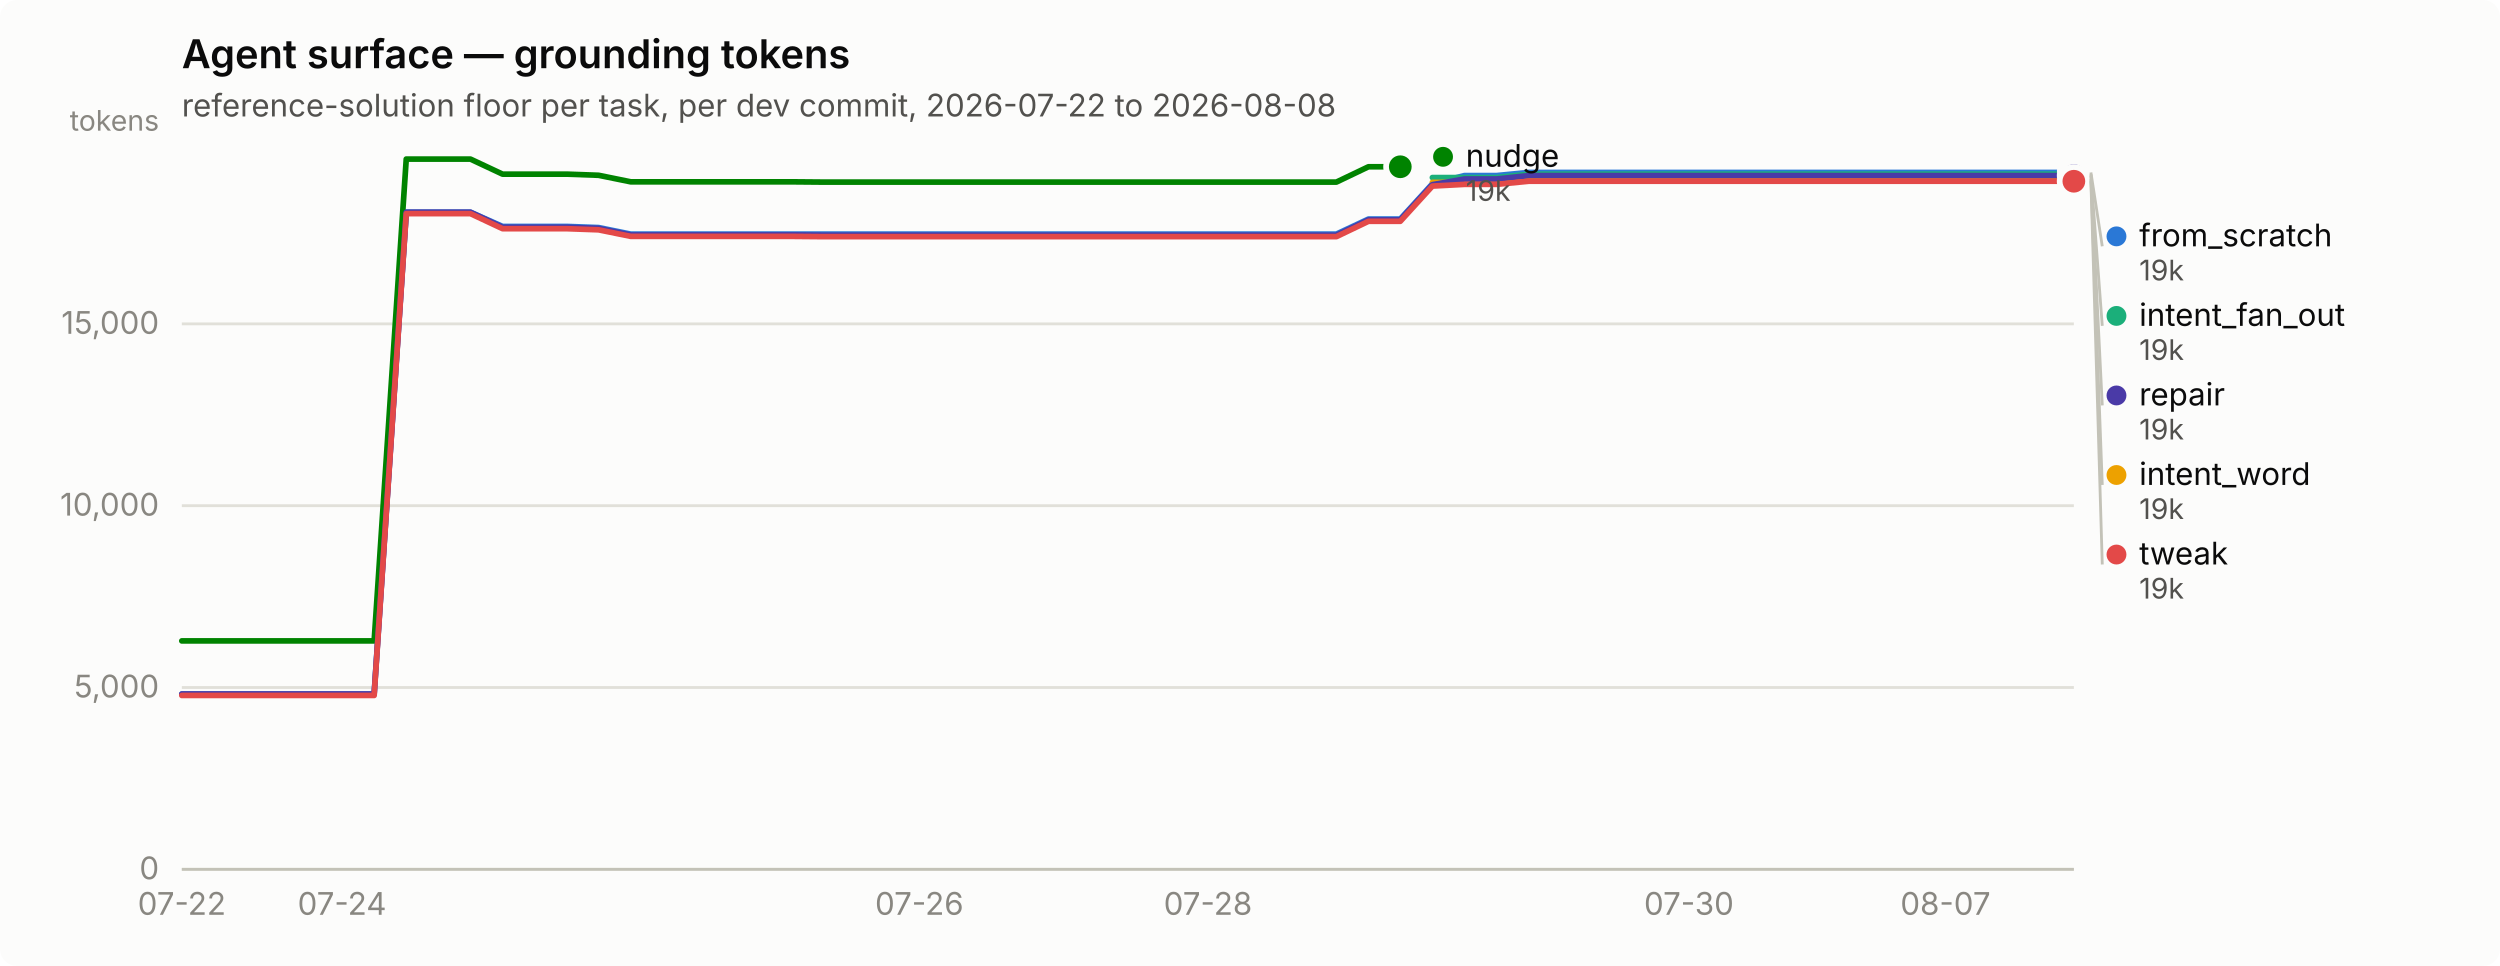
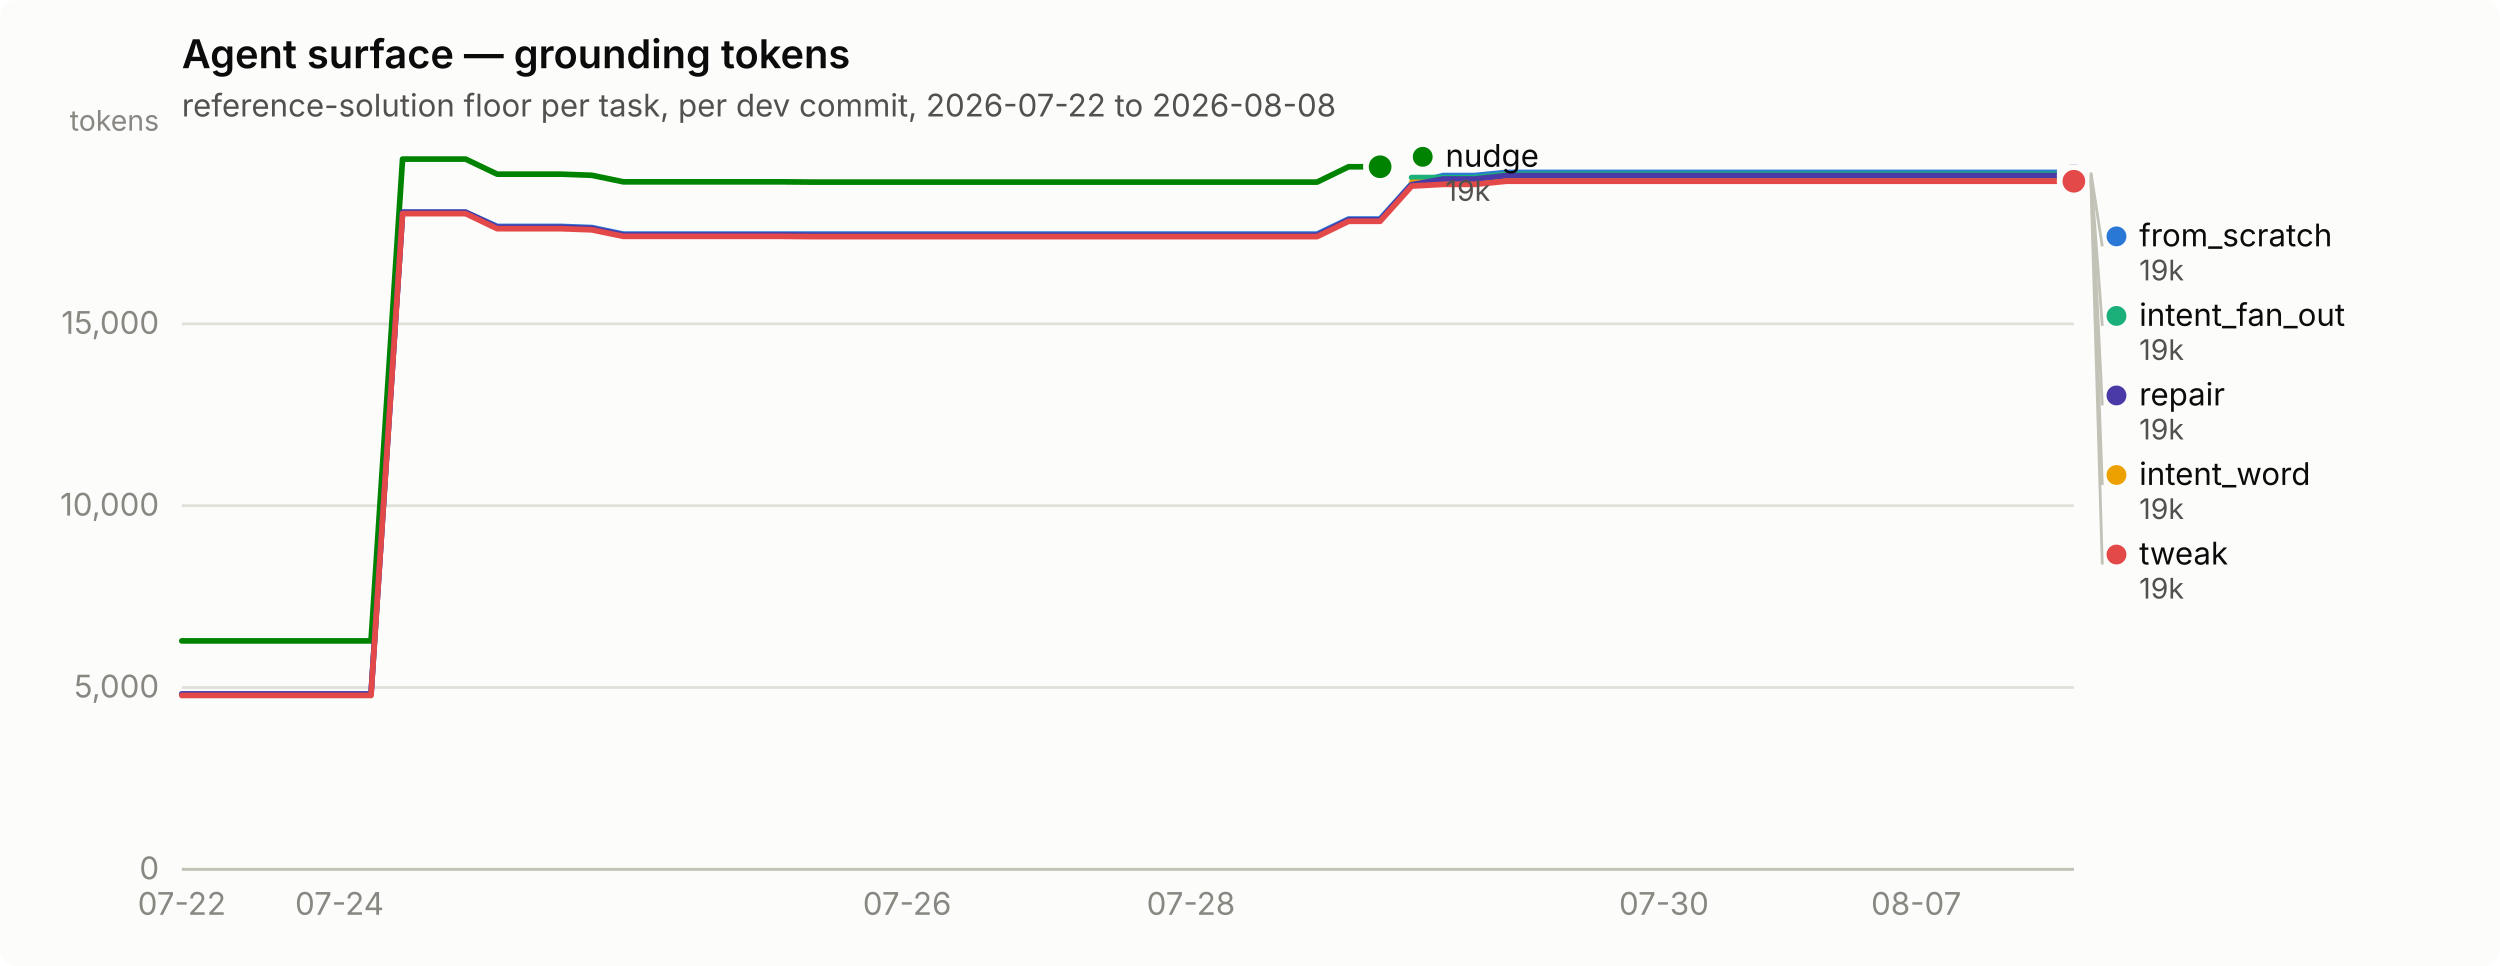
<svg xmlns="http://www.w3.org/2000/svg" width="880" height="340" viewBox="0 0 880 340" role="img" aria-label="Agent surface — grounding tokens">
  <rect width="880" height="340" rx="6" fill="#fcfcfb" />
  <text x="64" y="24" font-family="system-ui, -apple-system, &quot;Segoe UI&quot;, sans-serif" font-size="14" font-weight="600" fill="#0b0b0b">Agent surface — grounding tokens</text>
  <text x="64" y="41" font-family="system-ui, -apple-system, &quot;Segoe UI&quot;, sans-serif" font-size="11" fill="#52514e">reference-solution floor per task, per dev commit, 2026-07-22 to 2026-08-08</text>
  <line x1="64" y1="306.0" x2="730" y2="306.0" stroke="#e1e0d9" stroke-width="1" />
  <text x="56" y="309.5" text-anchor="end" font-family="system-ui, -apple-system, &quot;Segoe UI&quot;, sans-serif" font-size="11" style="font-variant-numeric: tabular-nums" fill="#898781">0</text>
  <line x1="64" y1="242.0" x2="730" y2="242.0" stroke="#e1e0d9" stroke-width="1" />
  <text x="56" y="245.5" text-anchor="end" font-family="system-ui, -apple-system, &quot;Segoe UI&quot;, sans-serif" font-size="11" style="font-variant-numeric: tabular-nums" fill="#898781">5,000</text>
  <line x1="64" y1="178.0" x2="730" y2="178.0" stroke="#e1e0d9" stroke-width="1" />
  <text x="56" y="181.5" text-anchor="end" font-family="system-ui, -apple-system, &quot;Segoe UI&quot;, sans-serif" font-size="11" style="font-variant-numeric: tabular-nums" fill="#898781">10,000</text>
  <line x1="64" y1="114.0" x2="730" y2="114.0" stroke="#e1e0d9" stroke-width="1" />
  <text x="56" y="117.5" text-anchor="end" font-family="system-ui, -apple-system, &quot;Segoe UI&quot;, sans-serif" font-size="11" style="font-variant-numeric: tabular-nums" fill="#898781">15,000</text>
  <text x="56" y="46" text-anchor="end" font-family="system-ui, -apple-system, &quot;Segoe UI&quot;, sans-serif" font-size="10" fill="#898781">tokens</text>
  <line x1="64" y1="306" x2="730" y2="306" stroke="#c3c2b7" stroke-width="1" />
  <text x="64.0" y="322" text-anchor="middle" font-family="system-ui, -apple-system, &quot;Segoe UI&quot;, sans-serif" font-size="11" style="font-variant-numeric: tabular-nums" fill="#898781">07-22</text>
-   <text x="120.4" y="322" text-anchor="middle" font-family="system-ui, -apple-system, &quot;Segoe UI&quot;, sans-serif" font-size="11" style="font-variant-numeric: tabular-nums" fill="#898781">07-24</text>
-   <text x="323.6" y="322" text-anchor="middle" font-family="system-ui, -apple-system, &quot;Segoe UI&quot;, sans-serif" font-size="11" style="font-variant-numeric: tabular-nums" fill="#898781">07-26</text>
-   <text x="425.2" y="322" text-anchor="middle" font-family="system-ui, -apple-system, &quot;Segoe UI&quot;, sans-serif" font-size="11" style="font-variant-numeric: tabular-nums" fill="#898781">07-28</text>
-   <text x="594.5" y="322" text-anchor="middle" font-family="system-ui, -apple-system, &quot;Segoe UI&quot;, sans-serif" font-size="11" style="font-variant-numeric: tabular-nums" fill="#898781">07-30</text>
-   <text x="684.8" y="322" text-anchor="middle" font-family="system-ui, -apple-system, &quot;Segoe UI&quot;, sans-serif" font-size="11" style="font-variant-numeric: tabular-nums" fill="#898781">08-07</text>
-   <path d="M64.0,244.3 L75.3,244.3 L86.6,244.3 L97.9,244.3 L109.2,244.3 L120.4,244.3 L131.7,244.3 L143.0,74.7 L154.3,74.7 L165.6,74.7 L176.9,79.7 L188.2,79.7 L199.5,79.7 L210.7,80.1 L222.0,82.4 L233.3,82.4 L244.6,82.4 L255.9,82.4 L267.2,82.4 L278.5,82.4 L289.8,82.4 L301.1,82.4 L312.3,82.4 L323.6,82.4 L334.9,82.4 L346.2,82.4 L357.5,82.4 L368.8,82.4 L380.1,82.4 L391.4,82.4 L402.6,82.4 L413.9,82.4 L425.2,82.4 L436.5,82.4 L447.8,82.4 L459.1,82.4 L470.4,82.4 L481.7,77.1 L492.9,77.1 L504.2,64.7 L515.5,61.8 L526.8,61.8 L538.1,60.7 L549.4,60.7 L560.7,60.7 L572.0,60.7 L583.3,60.7 L594.5,60.7 L605.8,60.7 L617.1,60.7 L628.4,60.7 L639.7,60.7 L651.0,60.7 L662.3,60.7 L673.6,60.7 L684.8,60.7 L696.1,60.7 L707.4,60.7 L718.7,60.7 L730.0,60.7" fill="none" stroke="#2a78d6" stroke-width="2" stroke-linejoin="round" stroke-linecap="round" />
+   <text x="119.5" y="322" text-anchor="middle" font-family="system-ui, -apple-system, &quot;Segoe UI&quot;, sans-serif" font-size="11" style="font-variant-numeric: tabular-nums" fill="#898781">07-24</text>
+   <text x="319.3" y="322" text-anchor="middle" font-family="system-ui, -apple-system, &quot;Segoe UI&quot;, sans-serif" font-size="11" style="font-variant-numeric: tabular-nums" fill="#898781">07-26</text>
+   <text x="419.2" y="322" text-anchor="middle" font-family="system-ui, -apple-system, &quot;Segoe UI&quot;, sans-serif" font-size="11" style="font-variant-numeric: tabular-nums" fill="#898781">07-28</text>
+   <text x="585.7" y="322" text-anchor="middle" font-family="system-ui, -apple-system, &quot;Segoe UI&quot;, sans-serif" font-size="11" style="font-variant-numeric: tabular-nums" fill="#898781">07-30</text>
+   <text x="674.5" y="322" text-anchor="middle" font-family="system-ui, -apple-system, &quot;Segoe UI&quot;, sans-serif" font-size="11" style="font-variant-numeric: tabular-nums" fill="#898781">08-07</text>
+   <path d="M64.0,244.3 L75.1,244.3 L86.2,244.3 L97.3,244.3 L108.4,244.3 L119.5,244.3 L130.6,244.3 L141.7,74.7 L152.8,74.7 L163.9,74.7 L175.0,79.7 L186.1,79.7 L197.2,79.7 L208.3,80.1 L219.4,82.4 L230.5,82.4 L241.6,82.4 L252.7,82.4 L263.8,82.4 L274.9,82.4 L286.0,82.4 L297.1,82.4 L308.2,82.4 L319.3,82.4 L330.4,82.4 L341.5,82.4 L352.6,82.4 L363.7,82.4 L374.8,82.4 L385.9,82.4 L397.0,82.4 L408.1,82.4 L419.2,82.4 L430.3,82.4 L441.4,82.4 L452.5,82.4 L463.6,82.4 L474.7,77.1 L485.8,77.1 L496.9,64.7 L508.0,61.8 L519.1,61.8 L530.2,60.7 L541.3,60.7 L552.4,60.7 L563.5,60.7 L574.6,60.7 L585.7,60.7 L596.8,60.7 L607.9,60.7 L619.0,60.7 L630.1,60.7 L641.2,60.7 L652.3,60.7 L663.4,60.7 L674.5,60.7 L685.6,60.7 L696.7,60.7 L707.8,60.7 L718.9,60.7 L730.0,60.7" fill="none" stroke="#2a78d6" stroke-width="2" stroke-linejoin="round" stroke-linecap="round" />
  <circle cx="730.0" cy="60.7" r="6" fill="#fcfcfb" />
  <circle cx="730.0" cy="60.7" r="4" fill="#2a78d6" />
-   <path d="M504.2,62.5 L515.5,62.5 L526.8,62.5 L538.1,61.3 L549.4,61.3 L560.7,61.3 L572.0,61.3 L583.3,61.3 L594.5,61.3 L605.8,61.3 L617.1,61.3 L628.4,61.3 L639.7,61.3 L651.0,61.3 L662.3,61.3 L673.6,61.3 L684.8,61.3 L696.1,61.3 L707.4,61.3 L718.7,61.3 L730.0,61.3" fill="none" stroke="#1baf7a" stroke-width="2" stroke-linejoin="round" stroke-linecap="round" />
+   <path d="M496.9,62.5 L508.0,62.5 L519.1,62.5 L530.2,61.3 L541.3,61.3 L552.4,61.3 L563.5,61.3 L574.6,61.3 L585.7,61.3 L596.8,61.3 L607.9,61.3 L619.0,61.3 L630.1,61.3 L641.2,61.3 L652.3,61.3 L663.4,61.3 L674.5,61.3 L685.6,61.3 L696.7,61.3 L707.8,61.3 L718.9,61.3 L730.0,61.3" fill="none" stroke="#1baf7a" stroke-width="2" stroke-linejoin="round" stroke-linecap="round" />
  <circle cx="730.0" cy="61.3" r="6" fill="#fcfcfb" />
  <circle cx="730.0" cy="61.3" r="4" fill="#1baf7a" />
-   <path d="M504.2,64.2 L515.5,64.2 L526.8,64.2 L538.1,63.1 L549.4,63.1 L560.7,63.1 L572.0,63.1 L583.3,63.1 L594.5,63.1 L605.8,63.1 L617.1,63.1 L628.4,63.1 L639.7,63.1 L651.0,63.1 L662.3,63.1 L673.6,63.1 L684.8,63.1 L696.1,63.1 L707.4,63.1 L718.7,63.1 L730.0,63.1" fill="none" stroke="#eda100" stroke-width="2" stroke-linejoin="round" stroke-linecap="round" />
+   <path d="M496.9,64.2 L508.0,64.2 L519.1,64.2 L530.2,63.1 L541.3,63.1 L552.4,63.1 L563.5,63.1 L574.6,63.1 L585.7,63.1 L596.8,63.1 L607.9,63.1 L619.0,63.1 L630.1,63.1 L641.2,63.1 L652.3,63.1 L663.4,63.1 L674.5,63.1 L685.6,63.1 L696.7,63.1 L707.8,63.1 L718.9,63.1 L730.0,63.1" fill="none" stroke="#eda100" stroke-width="2" stroke-linejoin="round" stroke-linecap="round" />
  <circle cx="730.0" cy="63.1" r="6" fill="#fcfcfb" />
  <circle cx="730.0" cy="63.1" r="4" fill="#eda100" />
-   <path d="M64.0,225.6 L75.3,225.6 L86.6,225.6 L97.9,225.6 L109.2,225.6 L120.4,225.6 L131.7,225.6 L143.0,56.0 L154.3,56.0 L165.6,56.0 L176.9,61.3 L188.2,61.3 L199.5,61.3 L210.7,61.7 L222.0,64.0 L233.3,64.0 L244.6,64.0 L255.9,64.0 L267.2,64.0 L278.5,64.0 L289.8,64.1 L301.1,64.1 L312.3,64.1 L323.6,64.1 L334.9,64.1 L346.2,64.1 L357.5,64.1 L368.8,64.1 L380.1,64.1 L391.4,64.1 L402.6,64.1 L413.9,64.1 L425.2,64.1 L436.5,64.1 L447.8,64.1 L459.1,64.1 L470.4,64.1 L481.7,58.7 L492.9,58.7" fill="none" stroke="#008300" stroke-width="2" stroke-linejoin="round" stroke-linecap="round" />
-   <circle cx="492.9" cy="58.7" r="6" fill="#fcfcfb" />
-   <circle cx="492.9" cy="58.7" r="4" fill="#008300" />
-   <path d="M64.0,244.3 L75.3,244.3 L86.6,244.3 L97.9,244.3 L109.2,244.3 L120.4,244.3 L131.7,244.3 L143.0,74.7 L154.3,74.7 L165.6,74.7 L176.9,80.0 L188.2,80.0 L199.5,80.0 L210.7,80.4 L222.0,82.7 L233.3,82.7 L244.6,82.7 L255.9,82.7 L267.2,82.7 L278.5,82.7 L289.8,82.8 L301.1,82.8 L312.3,82.8 L323.6,82.8 L334.9,82.8 L346.2,82.8 L357.5,82.8 L368.8,82.8 L380.1,82.8 L391.4,82.8 L402.6,82.8 L413.9,82.8 L425.2,82.8 L436.5,82.8 L447.8,82.8 L459.1,82.8 L470.4,82.8 L481.7,77.4 L492.9,77.4 L504.2,65.0 L515.5,63.0 L526.8,63.0 L538.1,61.8 L549.4,61.8 L560.7,61.8 L572.0,61.8 L583.3,61.8 L594.5,61.8 L605.8,61.8 L617.1,61.8 L628.4,61.8 L639.7,61.8 L651.0,61.8 L662.3,61.8 L673.6,61.8 L684.8,61.8 L696.1,61.8 L707.4,61.8 L718.7,61.8 L730.0,61.8" fill="none" stroke="#4a3aa7" stroke-width="2" stroke-linejoin="round" stroke-linecap="round" />
+   <path d="M64.0,225.6 L75.1,225.6 L86.2,225.6 L97.3,225.6 L108.4,225.6 L119.5,225.6 L130.6,225.6 L141.7,56.0 L152.8,56.0 L163.9,56.0 L175.0,61.3 L186.1,61.3 L197.2,61.3 L208.3,61.7 L219.4,64.0 L230.5,64.0 L241.6,64.0 L252.7,64.0 L263.8,64.0 L274.9,64.0 L286.0,64.1 L297.1,64.1 L308.2,64.1 L319.3,64.1 L330.4,64.1 L341.5,64.1 L352.6,64.1 L363.7,64.1 L374.8,64.1 L385.9,64.1 L397.0,64.1 L408.1,64.1 L419.2,64.1 L430.3,64.1 L441.4,64.1 L452.5,64.1 L463.6,64.1 L474.7,58.7 L485.8,58.7" fill="none" stroke="#008300" stroke-width="2" stroke-linejoin="round" stroke-linecap="round" />
+   <circle cx="485.8" cy="58.7" r="6" fill="#fcfcfb" />
+   <circle cx="485.8" cy="58.7" r="4" fill="#008300" />
+   <path d="M64.0,244.3 L75.1,244.3 L86.2,244.3 L97.3,244.3 L108.4,244.3 L119.5,244.3 L130.6,244.3 L141.7,74.7 L152.8,74.7 L163.9,74.7 L175.0,80.0 L186.1,80.0 L197.2,80.0 L208.3,80.4 L219.4,82.7 L230.5,82.7 L241.6,82.7 L252.7,82.7 L263.8,82.7 L274.9,82.7 L286.0,82.8 L297.1,82.8 L308.2,82.8 L319.3,82.8 L330.4,82.8 L341.5,82.8 L352.6,82.8 L363.7,82.8 L374.8,82.8 L385.9,82.8 L397.0,82.8 L408.1,82.8 L419.2,82.8 L430.3,82.8 L441.4,82.8 L452.5,82.8 L463.6,82.8 L474.7,77.4 L485.8,77.4 L496.9,65.0 L508.0,63.0 L519.1,63.0 L530.2,61.8 L541.3,61.8 L552.4,61.8 L563.5,61.8 L574.6,61.8 L585.7,61.8 L596.8,61.8 L607.9,61.8 L619.0,61.8 L630.1,61.8 L641.2,61.8 L652.3,61.8 L663.4,61.8 L674.5,61.8 L685.6,61.8 L696.7,61.8 L707.8,61.8 L718.9,61.8 L730.0,61.8" fill="none" stroke="#4a3aa7" stroke-width="2" stroke-linejoin="round" stroke-linecap="round" />
  <circle cx="730.0" cy="61.8" r="6" fill="#fcfcfb" />
  <circle cx="730.0" cy="61.8" r="4" fill="#4a3aa7" />
-   <path d="M64.0,244.8 L75.3,244.8 L86.6,244.8 L97.9,244.8 L109.2,244.8 L120.4,244.8 L131.7,244.8 L143.0,75.2 L154.3,75.2 L165.6,75.2 L176.9,80.5 L188.2,80.5 L199.5,80.5 L210.7,80.9 L222.0,83.2 L233.3,83.2 L244.6,83.2 L255.9,83.2 L267.2,83.2 L278.5,83.2 L289.8,83.3 L301.1,83.3 L312.3,83.3 L323.6,83.3 L334.9,83.3 L346.2,83.3 L357.5,83.3 L368.8,83.3 L380.1,83.3 L391.4,83.3 L402.6,83.3 L413.9,83.3 L425.2,83.3 L436.5,83.3 L447.8,83.3 L459.1,83.3 L470.4,83.3 L481.7,77.9 L492.9,77.9 L504.2,65.5 L515.5,64.9 L526.8,64.9 L538.1,63.8 L549.4,63.8 L560.7,63.8 L572.0,63.8 L583.3,63.8 L594.5,63.8 L605.8,63.8 L617.1,63.8 L628.4,63.8 L639.7,63.8 L651.0,63.8 L662.3,63.8 L673.6,63.8 L684.8,63.8 L696.1,63.8 L707.4,63.8 L718.7,63.8 L730.0,63.8" fill="none" stroke="#e34948" stroke-width="2" stroke-linejoin="round" stroke-linecap="round" />
+   <path d="M64.0,244.8 L75.1,244.8 L86.2,244.8 L97.3,244.8 L108.4,244.8 L119.5,244.8 L130.6,244.8 L141.7,75.2 L152.8,75.2 L163.9,75.2 L175.0,80.5 L186.1,80.5 L197.2,80.5 L208.3,80.9 L219.4,83.2 L230.5,83.2 L241.6,83.2 L252.7,83.2 L263.8,83.2 L274.9,83.2 L286.0,83.3 L297.1,83.3 L308.2,83.3 L319.3,83.3 L330.4,83.3 L341.5,83.3 L352.6,83.3 L363.7,83.3 L374.8,83.3 L385.9,83.3 L397.0,83.3 L408.1,83.3 L419.2,83.3 L430.3,83.3 L441.4,83.3 L452.5,83.3 L463.6,83.3 L474.7,77.9 L485.8,77.9 L496.9,65.5 L508.0,64.9 L519.1,64.9 L530.2,63.8 L541.3,63.8 L552.4,63.8 L563.5,63.8 L574.6,63.8 L585.7,63.8 L596.8,63.8 L607.9,63.8 L619.0,63.8 L630.1,63.8 L641.2,63.8 L652.3,63.8 L663.4,63.8 L674.5,63.8 L685.6,63.8 L696.7,63.8 L707.8,63.8 L718.9,63.8 L730.0,63.8" fill="none" stroke="#e34948" stroke-width="2" stroke-linejoin="round" stroke-linecap="round" />
  <circle cx="730.0" cy="63.8" r="6" fill="#fcfcfb" />
  <circle cx="730.0" cy="63.8" r="4" fill="#e34948" />
-   <circle cx="507.949" cy="55.2" r="3.5" fill="#008300" />
-   <text x="515.949" y="58.7" font-family="system-ui, -apple-system, &quot;Segoe UI&quot;, sans-serif" font-size="11" fill="#0b0b0b">nudge</text>
-   <text x="515.949" y="70.7" font-family="system-ui, -apple-system, &quot;Segoe UI&quot;, sans-serif" font-size="10" style="font-variant-numeric: tabular-nums" fill="#52514e">19k</text>
+   <circle cx="500.8" cy="55.2" r="3.5" fill="#008300" />
+   <text x="508.8" y="58.7" font-family="system-ui, -apple-system, &quot;Segoe UI&quot;, sans-serif" font-size="11" fill="#0b0b0b">nudge</text>
+   <text x="508.8" y="70.7" font-family="system-ui, -apple-system, &quot;Segoe UI&quot;, sans-serif" font-size="10" style="font-variant-numeric: tabular-nums" fill="#52514e">19k</text>
  <line x1="736.0" y1="60.7" x2="740.0" y2="86.7" stroke="#c3c2b7" stroke-width="1" />
  <circle cx="745.0" cy="83.2" r="3.5" fill="#2a78d6" />
  <text x="753.0" y="86.7" font-family="system-ui, -apple-system, &quot;Segoe UI&quot;, sans-serif" font-size="11" fill="#0b0b0b">from_scratch</text>
  <text x="753.0" y="98.7" font-family="system-ui, -apple-system, &quot;Segoe UI&quot;, sans-serif" font-size="10" style="font-variant-numeric: tabular-nums" fill="#52514e">19k</text>
  <line x1="736.0" y1="61.3" x2="740.0" y2="114.7" stroke="#c3c2b7" stroke-width="1" />
  <circle cx="745.0" cy="111.2" r="3.5" fill="#1baf7a" />
  <text x="753.0" y="114.7" font-family="system-ui, -apple-system, &quot;Segoe UI&quot;, sans-serif" font-size="11" fill="#0b0b0b">intent_fan_out</text>
  <text x="753.0" y="126.7" font-family="system-ui, -apple-system, &quot;Segoe UI&quot;, sans-serif" font-size="10" style="font-variant-numeric: tabular-nums" fill="#52514e">19k</text>
  <line x1="736.0" y1="61.8" x2="740.0" y2="142.7" stroke="#c3c2b7" stroke-width="1" />
  <circle cx="745.0" cy="139.2" r="3.5" fill="#4a3aa7" />
  <text x="753.0" y="142.7" font-family="system-ui, -apple-system, &quot;Segoe UI&quot;, sans-serif" font-size="11" fill="#0b0b0b">repair</text>
  <text x="753.0" y="154.7" font-family="system-ui, -apple-system, &quot;Segoe UI&quot;, sans-serif" font-size="10" style="font-variant-numeric: tabular-nums" fill="#52514e">19k</text>
  <line x1="736.0" y1="63.1" x2="740.0" y2="170.7" stroke="#c3c2b7" stroke-width="1" />
  <circle cx="745.0" cy="167.2" r="3.5" fill="#eda100" />
  <text x="753.0" y="170.7" font-family="system-ui, -apple-system, &quot;Segoe UI&quot;, sans-serif" font-size="11" fill="#0b0b0b">intent_word</text>
  <text x="753.0" y="182.7" font-family="system-ui, -apple-system, &quot;Segoe UI&quot;, sans-serif" font-size="10" style="font-variant-numeric: tabular-nums" fill="#52514e">19k</text>
  <line x1="736.0" y1="63.8" x2="740.0" y2="198.7" stroke="#c3c2b7" stroke-width="1" />
  <circle cx="745.0" cy="195.2" r="3.5" fill="#e34948" />
  <text x="753.0" y="198.7" font-family="system-ui, -apple-system, &quot;Segoe UI&quot;, sans-serif" font-size="11" fill="#0b0b0b">tweak</text>
  <text x="753.0" y="210.7" font-family="system-ui, -apple-system, &quot;Segoe UI&quot;, sans-serif" font-size="10" style="font-variant-numeric: tabular-nums" fill="#52514e">19k</text>
</svg>
